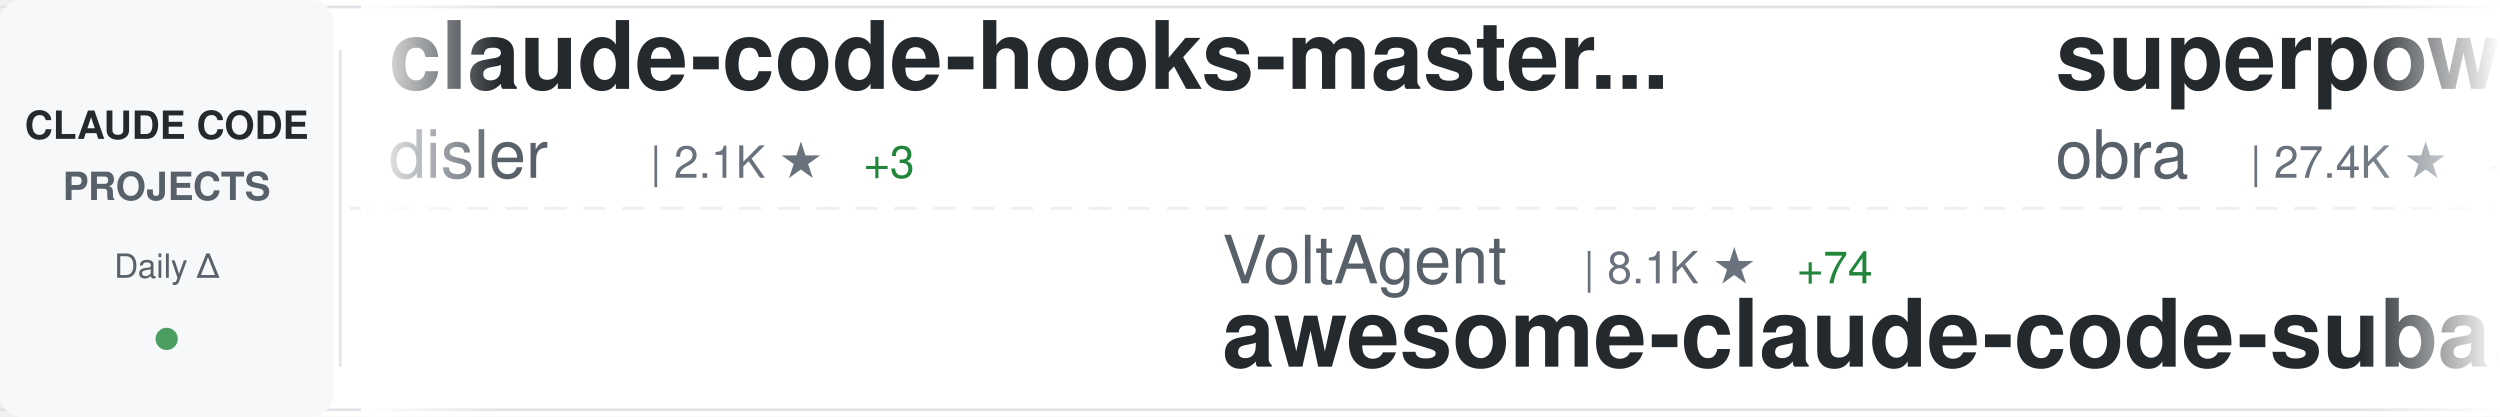
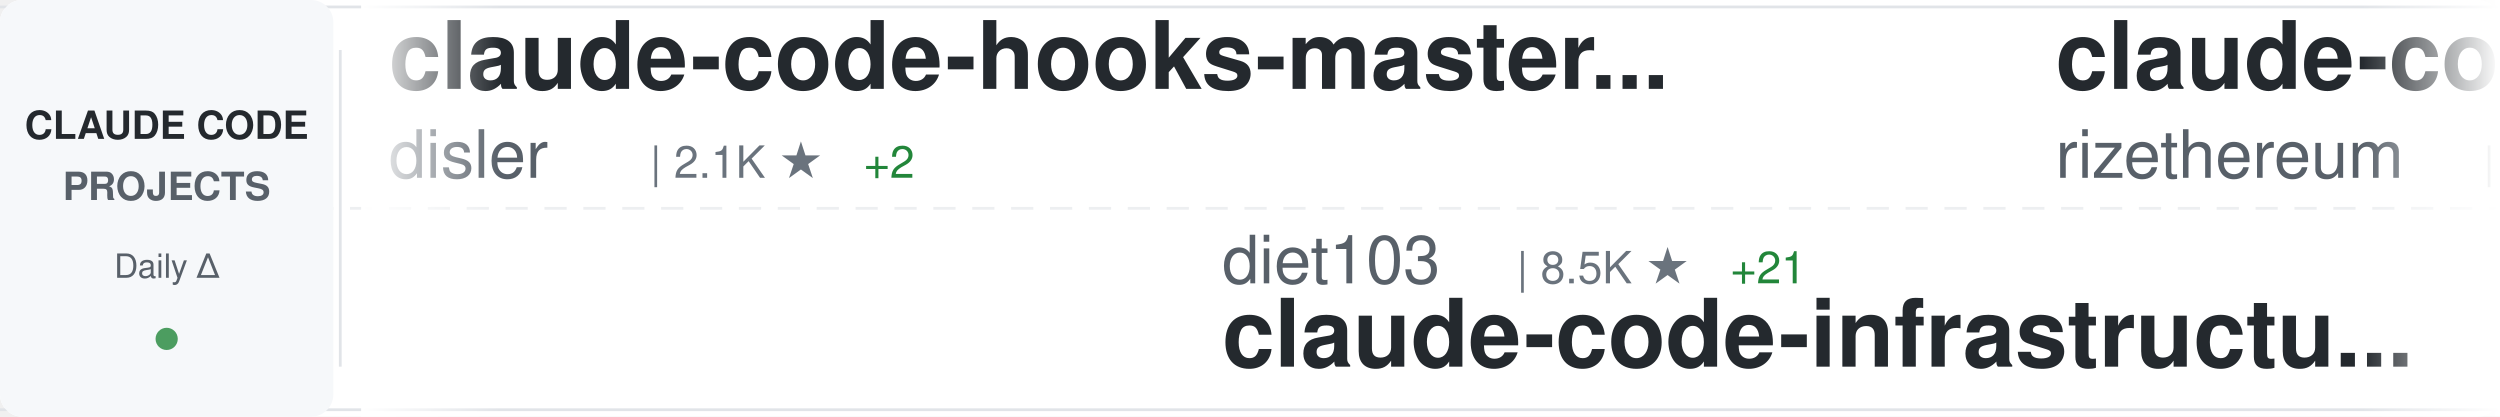
<svg xmlns="http://www.w3.org/2000/svg" width="900" height="150">
  <defs>
    <linearGradient id="awesomeLeftFade" x1="0%" y1="0%" x2="100%" y2="0%">
      <stop offset="0%" style="stop-color:#ffffff;stop-opacity:1" />
      <stop offset="100%" style="stop-color:#ffffff;stop-opacity:0" />
    </linearGradient>
    <linearGradient id="awesomeRightFade" x1="0%" y1="0%" x2="100%" y2="0%">
      <stop offset="0%" style="stop-color:#ffffff;stop-opacity:0" />
      <stop offset="100%" style="stop-color:#ffffff;stop-opacity:1" />
    </linearGradient>
  </defs>
  <rect width="900" height="150" fill="#ffffff" rx="8" />
  <rect x="0" y="2" width="900" height="1" fill="#e1e4e8" />
  <rect x="0" y="147" width="900" height="1" fill="#e1e4e8" />
  <line x1="0" y1="75" x2="900" y2="75" stroke="#e1e4e8" stroke-width="1" stroke-dasharray="8 6" opacity="0.6" />
  <rect x="0" y="0" width="120" height="150" fill="#f6f8fa" rx="8" />
  <text x="60" y="50" font-family="-apple-system, BlinkMacSystemFont, 'Segoe UI', Helvetica, Arial, sans-serif" font-size="14" font-weight="600" fill="#24292e" text-anchor="middle">CLAUDE CODE</text>
  <text x="60" y="72" font-family="-apple-system, BlinkMacSystemFont, 'Segoe UI', Helvetica, Arial, sans-serif" font-size="14" font-weight="600" fill="#586069" text-anchor="middle">PROJECTS</text>
  <text x="60" y="100" font-family="-apple-system, BlinkMacSystemFont, 'Segoe UI', Helvetica, Arial, sans-serif" font-size="12" font-weight="500" fill="#586069" text-anchor="middle">Daily Δ</text>
  <circle cx="60" cy="122" r="4" fill="#22863a" opacity="0.8" />
  <rect x="122" y="18" width="1" height="114" fill="#e1e4e8" />
  <clipPath id="awesomeTickerClip">
    <rect x="130" y="0" width="770" height="150" />
  </clipPath>
  <g clip-path="url(#awesomeTickerClip)">
    <g id="awesomeTickerItems">
      <animateTransform attributeName="transform" attributeType="XML" type="translate" from="0 0" to="-3000 0" dur="54s" repeatCount="indefinite" />
      <g transform="translate(0, 0)">
        <text x="140" y="32" font-family="-apple-system, BlinkMacSystemFont, 'Segoe UI', Helvetica, Arial, sans-serif" font-size="34" font-weight="600" fill="#24292e">claude-code-hooks-master...</text>
        <text x="140" y="64" font-family="-apple-system, BlinkMacSystemFont, 'Segoe UI', Helvetica, Arial, sans-serif" font-size="24" font-weight="400" fill="#586069">disler</text>
        <text x="234" y="64" font-family="-apple-system, BlinkMacSystemFont, 'Segoe UI', Helvetica, Arial, sans-serif" font-size="16" font-weight="500" fill="#6a737d">| 2.1K ★</text>
-         <text x="311" y="64" font-family="-apple-system, BlinkMacSystemFont, 'Segoe UI', Helvetica, Arial, sans-serif" font-size="16" font-weight="500" fill="#22863a"> +3</text>
+         <text x="311" y="64" font-family="-apple-system, BlinkMacSystemFont, 'Segoe UI', Helvetica, Arial, sans-serif" font-size="16" font-weight="500" fill="#22863a"> +2</text>
      </g>
      <g transform="translate(300, 0)">
-         <text x="140" y="102" font-family="-apple-system, BlinkMacSystemFont, 'Segoe UI', Helvetica, Arial, sans-serif" font-size="24" font-weight="400" fill="#586069">VoltAgent</text>
-         <text x="270" y="102" font-family="-apple-system, BlinkMacSystemFont, 'Segoe UI', Helvetica, Arial, sans-serif" font-size="16" font-weight="500" fill="#6a737d">| 8.1K ★</text>
-         <text x="347" y="102" font-family="-apple-system, BlinkMacSystemFont, 'Segoe UI', Helvetica, Arial, sans-serif" font-size="16" font-weight="500" fill="#22863a"> +74</text>
-         <text x="140" y="132" font-family="-apple-system, BlinkMacSystemFont, 'Segoe UI', Helvetica, Arial, sans-serif" font-size="34" font-weight="600" fill="#24292e">awesome-claude-code-suba...</text>
+         <text x="140" y="102" font-family="-apple-system, BlinkMacSystemFont, 'Segoe UI', Helvetica, Arial, sans-serif" font-size="24" font-weight="400" fill="#586069">diet103</text>
+         <text x="246" y="102" font-family="-apple-system, BlinkMacSystemFont, 'Segoe UI', Helvetica, Arial, sans-serif" font-size="16" font-weight="500" fill="#6a737d">| 8.5K ★</text>
+         <text x="323" y="102" font-family="-apple-system, BlinkMacSystemFont, 'Segoe UI', Helvetica, Arial, sans-serif" font-size="16" font-weight="500" fill="#22863a"> +21</text>
+         <text x="140" y="132" font-family="-apple-system, BlinkMacSystemFont, 'Segoe UI', Helvetica, Arial, sans-serif" font-size="34" font-weight="600" fill="#24292e">claude-code-infrastructu...</text>
      </g>
      <g transform="translate(600, 0)">
-         <text x="140" y="32" font-family="-apple-system, BlinkMacSystemFont, 'Segoe UI', Helvetica, Arial, sans-serif" font-size="34" font-weight="600" fill="#24292e">superpowers</text>
-         <text x="140" y="64" font-family="-apple-system, BlinkMacSystemFont, 'Segoe UI', Helvetica, Arial, sans-serif" font-size="24" font-weight="400" fill="#586069">obra</text>
-         <text x="210" y="64" font-family="-apple-system, BlinkMacSystemFont, 'Segoe UI', Helvetica, Arial, sans-serif" font-size="16" font-weight="500" fill="#6a737d">| 27.4K ★</text>
-         <text x="296" y="64" font-family="-apple-system, BlinkMacSystemFont, 'Segoe UI', Helvetica, Arial, sans-serif" font-size="16" font-weight="500" fill="#22863a"> +1.3K</text>
+         <text x="140" y="32" font-family="-apple-system, BlinkMacSystemFont, 'Segoe UI', Helvetica, Arial, sans-serif" font-size="34" font-weight="600" fill="#24292e">claude-code-requirements...</text>
+         <text x="140" y="64" font-family="-apple-system, BlinkMacSystemFont, 'Segoe UI', Helvetica, Arial, sans-serif" font-size="24" font-weight="400" fill="#586069">rizethereum</text>
+         <text x="294" y="64" font-family="-apple-system, BlinkMacSystemFont, 'Segoe UI', Helvetica, Arial, sans-serif" font-size="16" font-weight="500" fill="#6a737d">| 1.7K ★</text>
+         <text x="371" y="64" font-family="-apple-system, BlinkMacSystemFont, 'Segoe UI', Helvetica, Arial, sans-serif" font-size="16" font-weight="500" fill="#22863a"> +1</text>
      </g>
      <g transform="translate(900, 0)">
-         <text x="140" y="102" font-family="-apple-system, BlinkMacSystemFont, 'Segoe UI', Helvetica, Arial, sans-serif" font-size="24" font-weight="400" fill="#586069">EveryInc</text>
-         <text x="258" y="102" font-family="-apple-system, BlinkMacSystemFont, 'Segoe UI', Helvetica, Arial, sans-serif" font-size="16" font-weight="500" fill="#6a737d">| 4.9K ★</text>
-         <text x="335" y="102" font-family="-apple-system, BlinkMacSystemFont, 'Segoe UI', Helvetica, Arial, sans-serif" font-size="16" font-weight="500" fill="#22863a"> +35</text>
-         <text x="140" y="132" font-family="-apple-system, BlinkMacSystemFont, 'Segoe UI', Helvetica, Arial, sans-serif" font-size="34" font-weight="600" fill="#24292e">compound-engineering-plu...</text>
+         <text x="140" y="102" font-family="-apple-system, BlinkMacSystemFont, 'Segoe UI', Helvetica, Arial, sans-serif" font-size="24" font-weight="400" fill="#586069">alirezarezvani</text>
+         <text x="330" y="102" font-family="-apple-system, BlinkMacSystemFont, 'Segoe UI', Helvetica, Arial, sans-serif" font-size="16" font-weight="500" fill="#6a737d">| 435 ★</text>
+         <text x="398" y="102" font-family="-apple-system, BlinkMacSystemFont, 'Segoe UI', Helvetica, Arial, sans-serif" font-size="16" font-weight="500" fill="#22863a"> +2</text>
+         <text x="140" y="132" font-family="-apple-system, BlinkMacSystemFont, 'Segoe UI', Helvetica, Arial, sans-serif" font-size="34" font-weight="600" fill="#24292e">claude-code-tresor</text>
      </g>
      <g transform="translate(1200, 0)">
-         <text x="140" y="32" font-family="-apple-system, BlinkMacSystemFont, 'Segoe UI', Helvetica, Arial, sans-serif" font-size="34" font-weight="600" fill="#24292e">claude-code-spec-workflo...</text>
-         <text x="140" y="64" font-family="-apple-system, BlinkMacSystemFont, 'Segoe UI', Helvetica, Arial, sans-serif" font-size="24" font-weight="400" fill="#586069">Pimzino</text>
-         <text x="246" y="64" font-family="-apple-system, BlinkMacSystemFont, 'Segoe UI', Helvetica, Arial, sans-serif" font-size="16" font-weight="500" fill="#6a737d">| 3.3K ★</text>
-         <text x="323" y="64" font-family="-apple-system, BlinkMacSystemFont, 'Segoe UI', Helvetica, Arial, sans-serif" font-size="16" font-weight="500" fill="#22863a"> +1</text>
+         <text x="140" y="32" font-family="-apple-system, BlinkMacSystemFont, 'Segoe UI', Helvetica, Arial, sans-serif" font-size="34" font-weight="600" fill="#24292e">claude_code_bridge</text>
+         <text x="140" y="64" font-family="-apple-system, BlinkMacSystemFont, 'Segoe UI', Helvetica, Arial, sans-serif" font-size="24" font-weight="400" fill="#586069">bfly123</text>
+         <text x="246" y="64" font-family="-apple-system, BlinkMacSystemFont, 'Segoe UI', Helvetica, Arial, sans-serif" font-size="16" font-weight="500" fill="#6a737d">| 650 ★</text>
+         <text x="314" y="64" font-family="-apple-system, BlinkMacSystemFont, 'Segoe UI', Helvetica, Arial, sans-serif" font-size="16" font-weight="500" fill="#22863a"> +4</text>
      </g>
      <g transform="translate(1500, 0)">
-         <text x="140" y="102" font-family="-apple-system, BlinkMacSystemFont, 'Segoe UI', Helvetica, Arial, sans-serif" font-size="24" font-weight="400" fill="#586069">ykdojo</text>
-         <text x="234" y="102" font-family="-apple-system, BlinkMacSystemFont, 'Segoe UI', Helvetica, Arial, sans-serif" font-size="16" font-weight="500" fill="#6a737d">| 991 ★</text>
-         <text x="302" y="102" font-family="-apple-system, BlinkMacSystemFont, 'Segoe UI', Helvetica, Arial, sans-serif" font-size="16" font-weight="500" fill="#22863a"> +20</text>
-         <text x="140" y="132" font-family="-apple-system, BlinkMacSystemFont, 'Segoe UI', Helvetica, Arial, sans-serif" font-size="34" font-weight="600" fill="#24292e">claude-code-tips</text>
+         <text x="140" y="102" font-family="-apple-system, BlinkMacSystemFont, 'Segoe UI', Helvetica, Arial, sans-serif" font-size="24" font-weight="400" fill="#586069">greggh</text>
+         <text x="234" y="102" font-family="-apple-system, BlinkMacSystemFont, 'Segoe UI', Helvetica, Arial, sans-serif" font-size="16" font-weight="500" fill="#6a737d">| 1.7K ★</text>
+         <text x="311" y="102" font-family="-apple-system, BlinkMacSystemFont, 'Segoe UI', Helvetica, Arial, sans-serif" font-size="16" font-weight="500" fill="#22863a"> +3</text>
+         <text x="140" y="132" font-family="-apple-system, BlinkMacSystemFont, 'Segoe UI', Helvetica, Arial, sans-serif" font-size="34" font-weight="600" fill="#24292e">claude-code.nvim</text>
      </g>
      <g transform="translate(1800, 0)">
-         <text x="140" y="32" font-family="-apple-system, BlinkMacSystemFont, 'Segoe UI', Helvetica, Arial, sans-serif" font-size="34" font-weight="600" fill="#24292e">claude-code-workflows</text>
-         <text x="140" y="64" font-family="-apple-system, BlinkMacSystemFont, 'Segoe UI', Helvetica, Arial, sans-serif" font-size="24" font-weight="400" fill="#586069">OneRedOak</text>
-         <text x="270" y="64" font-family="-apple-system, BlinkMacSystemFont, 'Segoe UI', Helvetica, Arial, sans-serif" font-size="16" font-weight="500" fill="#6a737d">| 3.5K ★</text>
-         <text x="347" y="64" font-family="-apple-system, BlinkMacSystemFont, 'Segoe UI', Helvetica, Arial, sans-serif" font-size="16" font-weight="500" fill="#22863a"> +3</text>
+         <text x="140" y="32" font-family="-apple-system, BlinkMacSystemFont, 'Segoe UI', Helvetica, Arial, sans-serif" font-size="34" font-weight="600" fill="#24292e">claude-code-configs</text>
+         <text x="140" y="64" font-family="-apple-system, BlinkMacSystemFont, 'Segoe UI', Helvetica, Arial, sans-serif" font-size="24" font-weight="400" fill="#586069">Matt-Dionis</text>
+         <text x="294" y="64" font-family="-apple-system, BlinkMacSystemFont, 'Segoe UI', Helvetica, Arial, sans-serif" font-size="16" font-weight="500" fill="#6a737d">| 599 ★</text>
+         <text x="362" y="64" font-family="-apple-system, BlinkMacSystemFont, 'Segoe UI', Helvetica, Arial, sans-serif" font-size="16" font-weight="500" fill="#22863a"> +1</text>
      </g>
      <g transform="translate(2100, 0)">
-         <text x="140" y="102" font-family="-apple-system, BlinkMacSystemFont, 'Segoe UI', Helvetica, Arial, sans-serif" font-size="24" font-weight="400" fill="#586069">jeremylongshore</text>
-         <text x="342" y="102" font-family="-apple-system, BlinkMacSystemFont, 'Segoe UI', Helvetica, Arial, sans-serif" font-size="16" font-weight="500" fill="#6a737d">| 999 ★</text>
-         <text x="410" y="102" font-family="-apple-system, BlinkMacSystemFont, 'Segoe UI', Helvetica, Arial, sans-serif" font-size="16" font-weight="500" fill="#22863a"> +9</text>
-         <text x="140" y="132" font-family="-apple-system, BlinkMacSystemFont, 'Segoe UI', Helvetica, Arial, sans-serif" font-size="34" font-weight="600" fill="#24292e">claude-code-plugins-plus...</text>
+         <text x="140" y="102" font-family="-apple-system, BlinkMacSystemFont, 'Segoe UI', Helvetica, Arial, sans-serif" font-size="24" font-weight="400" fill="#586069">catlog22</text>
+         <text x="258" y="102" font-family="-apple-system, BlinkMacSystemFont, 'Segoe UI', Helvetica, Arial, sans-serif" font-size="16" font-weight="500" fill="#6a737d">| 1.0K ★</text>
+         <text x="335" y="102" font-family="-apple-system, BlinkMacSystemFont, 'Segoe UI', Helvetica, Arial, sans-serif" font-size="16" font-weight="500" fill="#22863a"> +15</text>
+         <text x="140" y="132" font-family="-apple-system, BlinkMacSystemFont, 'Segoe UI', Helvetica, Arial, sans-serif" font-size="34" font-weight="600" fill="#24292e">Claude-Code-Workflow</text>
      </g>
      <g transform="translate(2400, 0)">
-         <text x="140" y="32" font-family="-apple-system, BlinkMacSystemFont, 'Segoe UI', Helvetica, Arial, sans-serif" font-size="34" font-weight="600" fill="#24292e">Claude-Code-Remote</text>
-         <text x="140" y="64" font-family="-apple-system, BlinkMacSystemFont, 'Segoe UI', Helvetica, Arial, sans-serif" font-size="24" font-weight="400" fill="#586069">JessyTsui</text>
-         <text x="270" y="64" font-family="-apple-system, BlinkMacSystemFont, 'Segoe UI', Helvetica, Arial, sans-serif" font-size="16" font-weight="500" fill="#6a737d">| 960 ★</text>
-         <text x="338" y="64" font-family="-apple-system, BlinkMacSystemFont, 'Segoe UI', Helvetica, Arial, sans-serif" font-size="16" font-weight="500" fill="#22863a"> +4</text>
+         <text x="140" y="32" font-family="-apple-system, BlinkMacSystemFont, 'Segoe UI', Helvetica, Arial, sans-serif" font-size="34" font-weight="600" fill="#24292e">serena</text>
+         <text x="140" y="64" font-family="-apple-system, BlinkMacSystemFont, 'Segoe UI', Helvetica, Arial, sans-serif" font-size="24" font-weight="400" fill="#586069">oraios</text>
+         <text x="234" y="64" font-family="-apple-system, BlinkMacSystemFont, 'Segoe UI', Helvetica, Arial, sans-serif" font-size="16" font-weight="500" fill="#6a737d">| 18.8K ★</text>
+         <text x="320" y="64" font-family="-apple-system, BlinkMacSystemFont, 'Segoe UI', Helvetica, Arial, sans-serif" font-size="16" font-weight="500" fill="#22863a"> +38</text>
      </g>
      <g transform="translate(2700, 0)">
-         <text x="140" y="102" font-family="-apple-system, BlinkMacSystemFont, 'Segoe UI', Helvetica, Arial, sans-serif" font-size="24" font-weight="400" fill="#586069">rizethereum</text>
-         <text x="294" y="102" font-family="-apple-system, BlinkMacSystemFont, 'Segoe UI', Helvetica, Arial, sans-serif" font-size="16" font-weight="500" fill="#6a737d">| 1.7K ★</text>
-         <text x="371" y="102" font-family="-apple-system, BlinkMacSystemFont, 'Segoe UI', Helvetica, Arial, sans-serif" font-size="16" font-weight="500" fill="#22863a"> +1</text>
-         <text x="140" y="132" font-family="-apple-system, BlinkMacSystemFont, 'Segoe UI', Helvetica, Arial, sans-serif" font-size="34" font-weight="600" fill="#24292e">claude-code-requirements...</text>
+         <text x="140" y="102" font-family="-apple-system, BlinkMacSystemFont, 'Segoe UI', Helvetica, Arial, sans-serif" font-size="24" font-weight="400" fill="#586069">kodu-ai</text>
+         <text x="246" y="102" font-family="-apple-system, BlinkMacSystemFont, 'Segoe UI', Helvetica, Arial, sans-serif" font-size="16" font-weight="500" fill="#6a737d">| 5.3K ★</text>
+         <text x="140" y="132" font-family="-apple-system, BlinkMacSystemFont, 'Segoe UI', Helvetica, Arial, sans-serif" font-size="34" font-weight="600" fill="#24292e">claude-coder</text>
      </g>
      <g transform="translate(3000, 0)">
        <text x="140" y="32" font-family="-apple-system, BlinkMacSystemFont, 'Segoe UI', Helvetica, Arial, sans-serif" font-size="34" font-weight="600" fill="#24292e">claude-code-hooks-master...</text>
        <text x="140" y="64" font-family="-apple-system, BlinkMacSystemFont, 'Segoe UI', Helvetica, Arial, sans-serif" font-size="24" font-weight="400" fill="#586069">disler</text>
        <text x="234" y="64" font-family="-apple-system, BlinkMacSystemFont, 'Segoe UI', Helvetica, Arial, sans-serif" font-size="16" font-weight="500" fill="#6a737d">| 2.1K ★</text>
-         <text x="311" y="64" font-family="-apple-system, BlinkMacSystemFont, 'Segoe UI', Helvetica, Arial, sans-serif" font-size="16" font-weight="500" fill="#22863a"> +3</text>
+         <text x="311" y="64" font-family="-apple-system, BlinkMacSystemFont, 'Segoe UI', Helvetica, Arial, sans-serif" font-size="16" font-weight="500" fill="#22863a"> +2</text>
      </g>
      <g transform="translate(3300, 0)">
-         <text x="140" y="102" font-family="-apple-system, BlinkMacSystemFont, 'Segoe UI', Helvetica, Arial, sans-serif" font-size="24" font-weight="400" fill="#586069">VoltAgent</text>
-         <text x="270" y="102" font-family="-apple-system, BlinkMacSystemFont, 'Segoe UI', Helvetica, Arial, sans-serif" font-size="16" font-weight="500" fill="#6a737d">| 8.1K ★</text>
-         <text x="347" y="102" font-family="-apple-system, BlinkMacSystemFont, 'Segoe UI', Helvetica, Arial, sans-serif" font-size="16" font-weight="500" fill="#22863a"> +74</text>
-         <text x="140" y="132" font-family="-apple-system, BlinkMacSystemFont, 'Segoe UI', Helvetica, Arial, sans-serif" font-size="34" font-weight="600" fill="#24292e">awesome-claude-code-suba...</text>
+         <text x="140" y="102" font-family="-apple-system, BlinkMacSystemFont, 'Segoe UI', Helvetica, Arial, sans-serif" font-size="24" font-weight="400" fill="#586069">diet103</text>
+         <text x="246" y="102" font-family="-apple-system, BlinkMacSystemFont, 'Segoe UI', Helvetica, Arial, sans-serif" font-size="16" font-weight="500" fill="#6a737d">| 8.5K ★</text>
+         <text x="323" y="102" font-family="-apple-system, BlinkMacSystemFont, 'Segoe UI', Helvetica, Arial, sans-serif" font-size="16" font-weight="500" fill="#22863a"> +21</text>
+         <text x="140" y="132" font-family="-apple-system, BlinkMacSystemFont, 'Segoe UI', Helvetica, Arial, sans-serif" font-size="34" font-weight="600" fill="#24292e">claude-code-infrastructu...</text>
      </g>
      <g transform="translate(3600, 0)">
-         <text x="140" y="32" font-family="-apple-system, BlinkMacSystemFont, 'Segoe UI', Helvetica, Arial, sans-serif" font-size="34" font-weight="600" fill="#24292e">superpowers</text>
-         <text x="140" y="64" font-family="-apple-system, BlinkMacSystemFont, 'Segoe UI', Helvetica, Arial, sans-serif" font-size="24" font-weight="400" fill="#586069">obra</text>
-         <text x="210" y="64" font-family="-apple-system, BlinkMacSystemFont, 'Segoe UI', Helvetica, Arial, sans-serif" font-size="16" font-weight="500" fill="#6a737d">| 27.4K ★</text>
-         <text x="296" y="64" font-family="-apple-system, BlinkMacSystemFont, 'Segoe UI', Helvetica, Arial, sans-serif" font-size="16" font-weight="500" fill="#22863a"> +1.3K</text>
+         <text x="140" y="32" font-family="-apple-system, BlinkMacSystemFont, 'Segoe UI', Helvetica, Arial, sans-serif" font-size="34" font-weight="600" fill="#24292e">claude-code-requirements...</text>
+         <text x="140" y="64" font-family="-apple-system, BlinkMacSystemFont, 'Segoe UI', Helvetica, Arial, sans-serif" font-size="24" font-weight="400" fill="#586069">rizethereum</text>
+         <text x="294" y="64" font-family="-apple-system, BlinkMacSystemFont, 'Segoe UI', Helvetica, Arial, sans-serif" font-size="16" font-weight="500" fill="#6a737d">| 1.7K ★</text>
+         <text x="371" y="64" font-family="-apple-system, BlinkMacSystemFont, 'Segoe UI', Helvetica, Arial, sans-serif" font-size="16" font-weight="500" fill="#22863a"> +1</text>
      </g>
      <g transform="translate(3900, 0)">
-         <text x="140" y="102" font-family="-apple-system, BlinkMacSystemFont, 'Segoe UI', Helvetica, Arial, sans-serif" font-size="24" font-weight="400" fill="#586069">EveryInc</text>
-         <text x="258" y="102" font-family="-apple-system, BlinkMacSystemFont, 'Segoe UI', Helvetica, Arial, sans-serif" font-size="16" font-weight="500" fill="#6a737d">| 4.9K ★</text>
-         <text x="335" y="102" font-family="-apple-system, BlinkMacSystemFont, 'Segoe UI', Helvetica, Arial, sans-serif" font-size="16" font-weight="500" fill="#22863a"> +35</text>
-         <text x="140" y="132" font-family="-apple-system, BlinkMacSystemFont, 'Segoe UI', Helvetica, Arial, sans-serif" font-size="34" font-weight="600" fill="#24292e">compound-engineering-plu...</text>
+         <text x="140" y="102" font-family="-apple-system, BlinkMacSystemFont, 'Segoe UI', Helvetica, Arial, sans-serif" font-size="24" font-weight="400" fill="#586069">alirezarezvani</text>
+         <text x="330" y="102" font-family="-apple-system, BlinkMacSystemFont, 'Segoe UI', Helvetica, Arial, sans-serif" font-size="16" font-weight="500" fill="#6a737d">| 435 ★</text>
+         <text x="398" y="102" font-family="-apple-system, BlinkMacSystemFont, 'Segoe UI', Helvetica, Arial, sans-serif" font-size="16" font-weight="500" fill="#22863a"> +2</text>
+         <text x="140" y="132" font-family="-apple-system, BlinkMacSystemFont, 'Segoe UI', Helvetica, Arial, sans-serif" font-size="34" font-weight="600" fill="#24292e">claude-code-tresor</text>
      </g>
    </g>
  </g>
  <rect x="130" y="0" width="50" height="150" fill="url(#awesomeLeftFade)" />
  <rect x="850" y="0" width="50" height="150" fill="url(#awesomeRightFade)" />
</svg>
